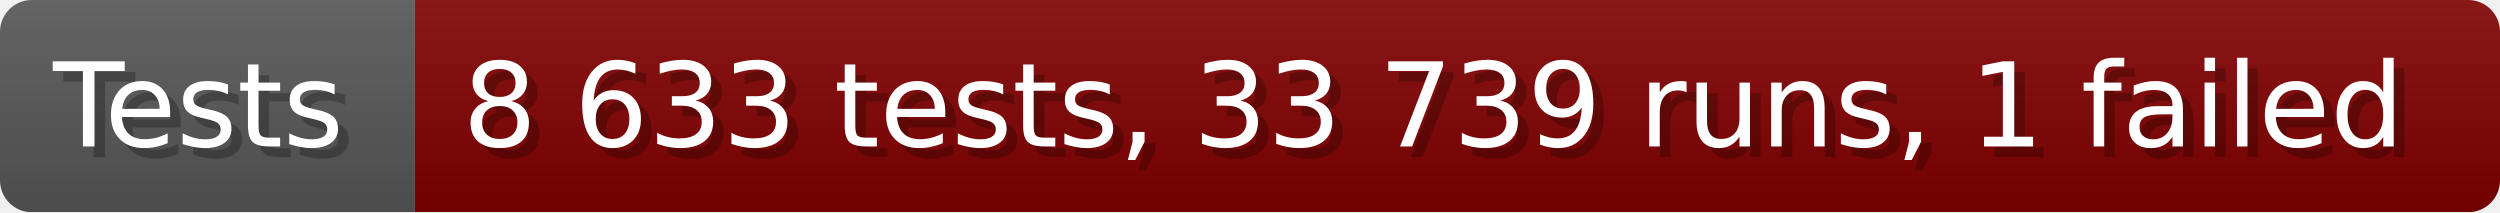
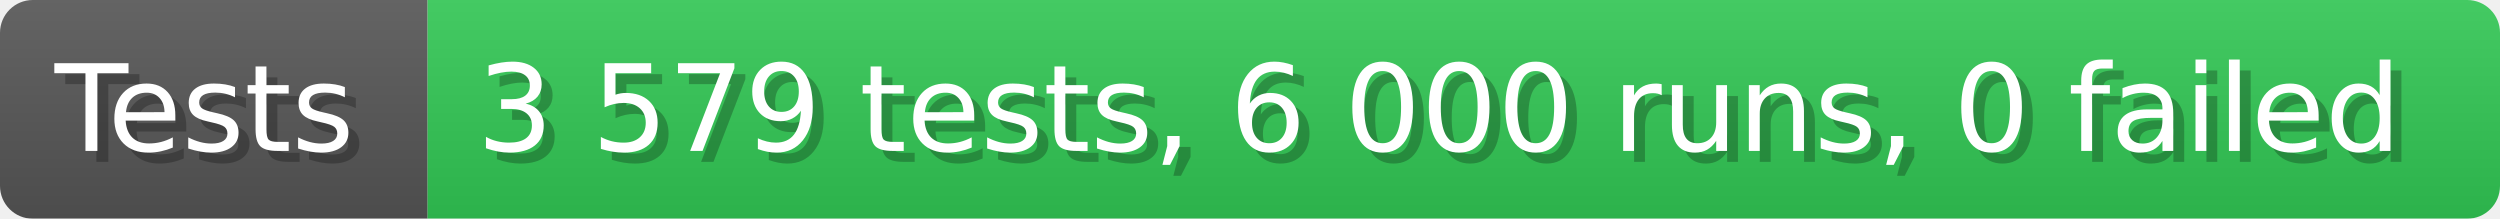
- <svg xmlns="http://www.w3.org/2000/svg" width="235.6" height="20" viewBox="0 0 2356 200" role="img" aria-label="Tests: 8 633 tests, 33 739 runs, 1 failed">
+ <svg xmlns="http://www.w3.org/2000/svg" width="228.6" height="20" viewBox="0 0 2286 200" role="img" aria-label="Tests: 3 579 tests, 6 000 runs, 0 failed">
  <linearGradient id="a" x2="0" y2="100%">
    <stop offset="0" stop-opacity=".1" stop-color="#EEE" />
    <stop offset="1" stop-opacity=".1" />
  </linearGradient>
  <mask id="m">
-     <rect width="2356" height="200" rx="30" fill="#FFF" />
+     <rect width="2286" height="200" rx="30" fill="#FFF" />
  </mask>
  <g mask="url(#m)">
    <rect width="391" height="200" fill="#555" />
-     <rect width="1965" height="200" fill="#800000" x="391" />
-     <rect width="2356" height="200" fill="url(#a)" />
+     <rect width="1895" height="200" fill="#31c653" x="391" />
+     <rect width="2286" height="200" fill="url(#a)" />
  </g>
  <g aria-hidden="true" fill="#fff" text-anchor="start" font-family="Verdana,DejaVu Sans,sans-serif" font-size="110">
    <text x="60" y="148" textLength="291" fill="#000" opacity="0.25">Tests</text>
    <text x="50" y="138" textLength="291">Tests</text>
-     <text x="446" y="148" textLength="1865" fill="#000" opacity="0.25">8 633 tests, 33 739 runs, 1 failed</text>
-     <text x="436" y="138" textLength="1865">8 633 tests, 33 739 runs, 1 failed</text>
+     <text x="446" y="148" textLength="1795" fill="#000" opacity="0.25">3 579 tests, 6 000 runs, 0 failed</text>
+     <text x="436" y="138" textLength="1795">3 579 tests, 6 000 runs, 0 failed</text>
  </g>
</svg>
